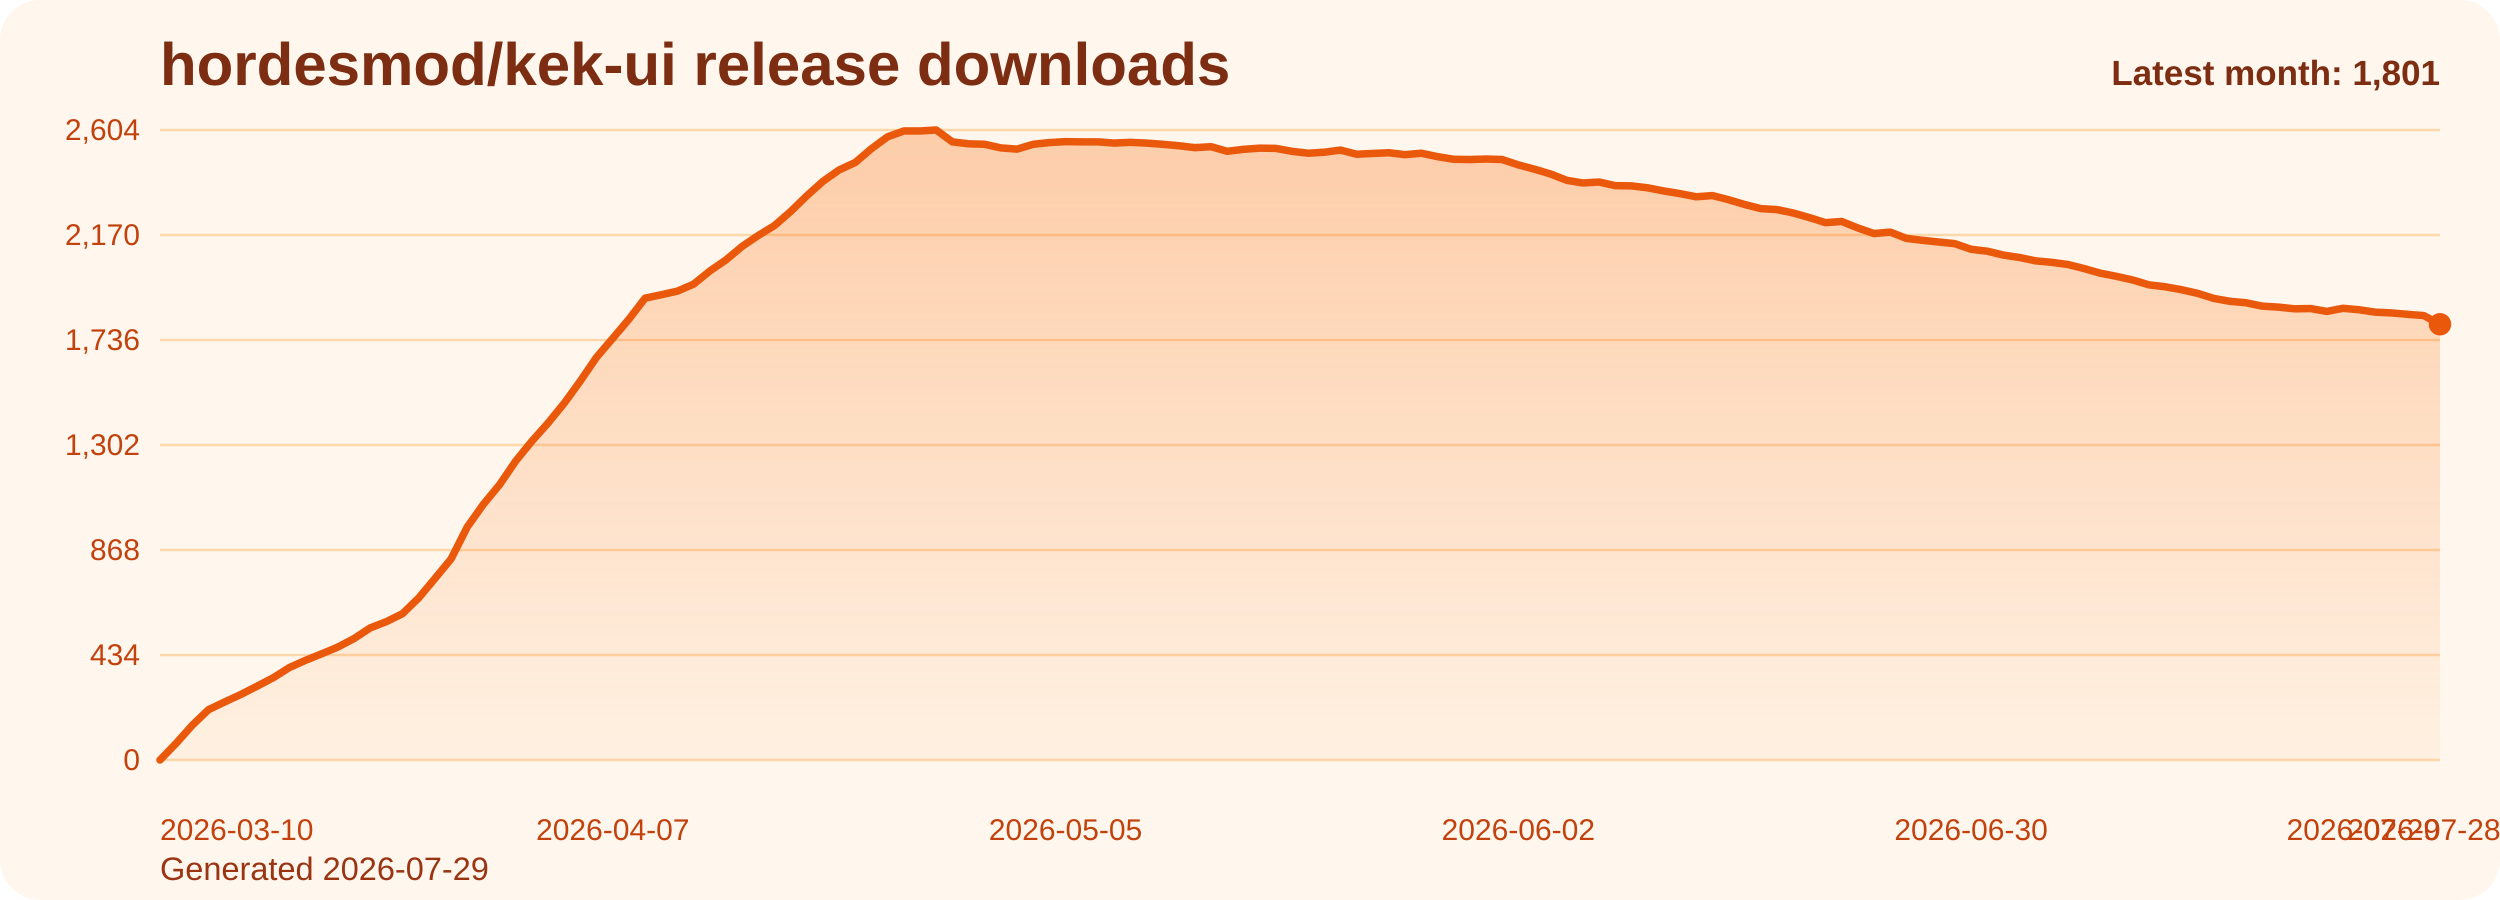
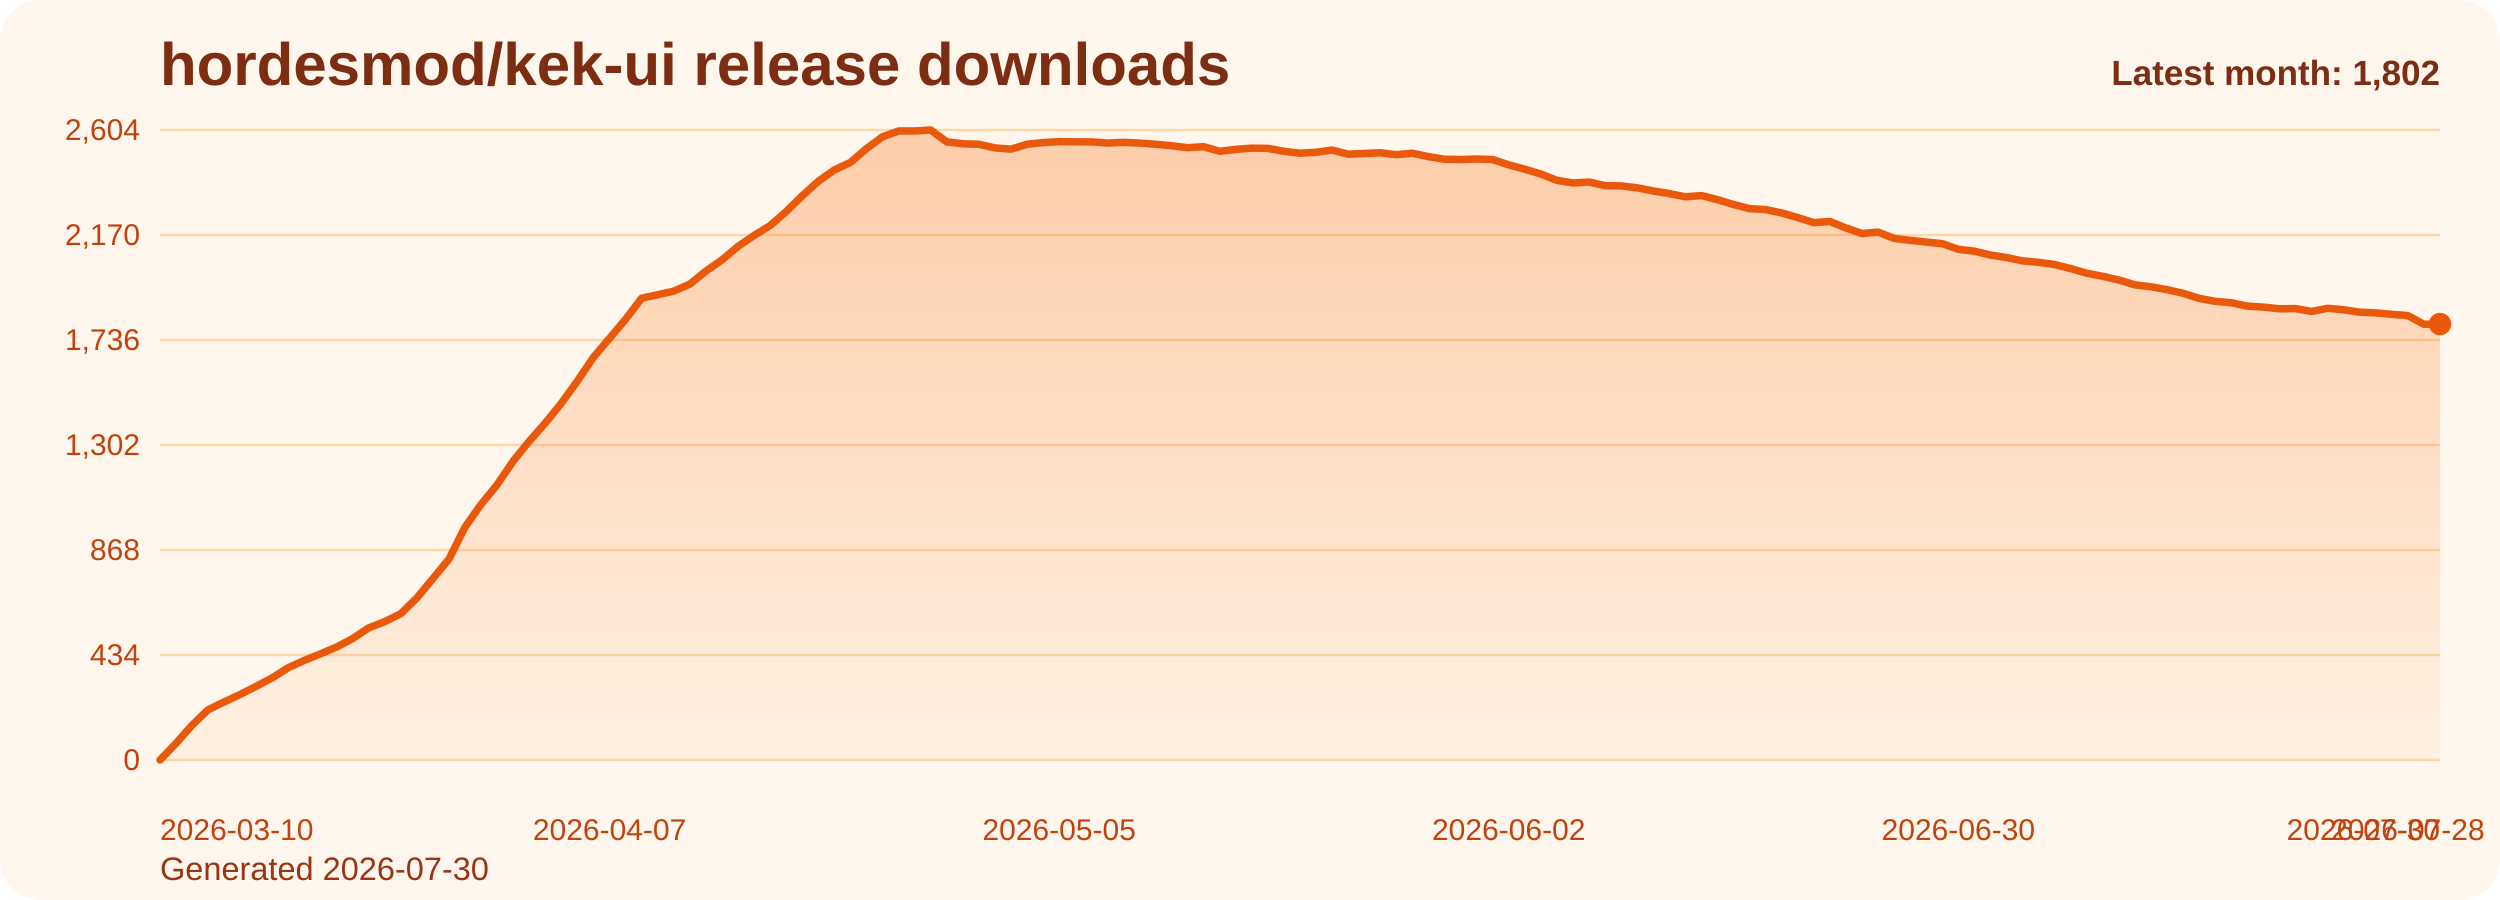
<svg xmlns="http://www.w3.org/2000/svg" viewBox="0 0 1000 360" role="img" aria-label="hordesmod/kek-ui release downloads chart">
  <defs>
    <linearGradient id="fill-monthly-orange" x1="0" y1="0" x2="0" y2="1">
      <stop offset="0%" stop-color="#f97316" stop-opacity="0.32" />
      <stop offset="100%" stop-color="#f97316" stop-opacity="0.05" />
    </linearGradient>
    <style>
      .bg { fill: #fff7ed; }
      .title { font: 700 24px Arial, sans-serif; fill: #7c2d12; }
      .sub { font: 400 13px Arial, sans-serif; fill: #9a3412; }
      .grid { stroke: #fed7aa; stroke-width: 1; }
      .axis { font: 400 12px Arial, sans-serif; fill: #c2410c; }
      .line { fill: none; stroke: #ea580c; stroke-width: 3; stroke-linecap: round; stroke-linejoin: round; }
      .dot { fill: #ea580c; }
      .value { font: 600 11px Arial, sans-serif; fill: #9a3412; }
      .latest { font: 700 14px Arial, sans-serif; fill: #7c2d12; }
    </style>
  </defs>
  <rect class="bg" x="0" y="0" width="1000" height="360" rx="16" />
  <text class="title" x="64" y="34">hordesmod/kek-ui release downloads</text>
-   <text class="sub" x="64" y="352">Generated 2026-07-29</text>
+   <text class="sub" x="64" y="352">Generated 2026-07-30</text>
  <line x1="64" y1="52.00" x2="976" y2="52.00" class="grid" />
  <text x="56" y="56.00" text-anchor="end" class="axis">2,604</text>
  <line x1="64" y1="94.00" x2="976" y2="94.00" class="grid" />
  <text x="56" y="98.00" text-anchor="end" class="axis">2,170</text>
  <line x1="64" y1="136.00" x2="976" y2="136.00" class="grid" />
  <text x="56" y="140.00" text-anchor="end" class="axis">1,736</text>
  <line x1="64" y1="178.00" x2="976" y2="178.00" class="grid" />
  <text x="56" y="182.00" text-anchor="end" class="axis">1,302</text>
  <line x1="64" y1="220.00" x2="976" y2="220.00" class="grid" />
  <text x="56" y="224.00" text-anchor="end" class="axis">868</text>
  <line x1="64" y1="262.00" x2="976" y2="262.00" class="grid" />
  <text x="56" y="266.00" text-anchor="end" class="axis">434</text>
  <line x1="64" y1="304.00" x2="976" y2="304.00" class="grid" />
  <text x="56" y="308.00" text-anchor="end" class="axis">0</text>
-   <path d="M 64.00 304 L 64.00 304.00 L 70.47 297.32 L 76.94 290.06 L 83.40 283.87 L 89.87 280.77 L 96.34 277.77 L 102.81 274.48 L 109.28 271.10 L 115.74 267.03 L 122.21 264.13 L 128.68 261.52 L 135.15 258.81 L 141.62 255.42 L 148.09 251.16 L 154.55 248.65 L 161.02 245.45 L 167.49 239.16 L 173.96 231.42 L 180.43 223.58 L 186.89 210.81 L 193.36 201.71 L 199.83 193.87 L 206.30 184.39 L 212.77 176.45 L 219.23 169.19 L 225.70 161.26 L 232.17 152.35 L 238.64 142.87 L 245.11 135.32 L 251.57 127.68 L 258.04 119.26 L 264.51 117.90 L 270.98 116.45 L 277.45 113.65 L 283.91 108.42 L 290.38 103.97 L 296.85 98.55 L 303.32 94.19 L 309.79 90.23 L 316.26 84.61 L 322.72 78.32 L 329.19 72.52 L 335.66 67.97 L 342.13 64.97 L 348.60 59.45 L 355.06 54.71 L 361.53 52.39 L 368.00 52.39 L 374.47 52.00 L 380.94 56.74 L 387.40 57.52 L 393.87 57.71 L 400.34 59.16 L 406.81 59.65 L 413.28 57.71 L 419.74 57.03 L 426.21 56.65 L 432.68 56.74 L 439.15 56.74 L 445.62 57.23 L 452.09 56.94 L 458.55 57.23 L 465.02 57.71 L 471.49 58.29 L 477.96 59.06 L 484.43 58.68 L 490.89 60.52 L 497.36 59.74 L 503.83 59.26 L 510.30 59.35 L 516.77 60.52 L 523.23 61.29 L 529.70 60.90 L 536.17 60.03 L 542.64 61.68 L 549.11 61.39 L 555.57 61.10 L 562.04 61.87 L 568.51 61.29 L 574.98 62.65 L 581.45 63.71 L 587.91 63.81 L 594.38 63.61 L 600.85 63.81 L 607.32 65.94 L 613.79 67.68 L 620.26 69.61 L 626.72 72.13 L 633.19 73.19 L 639.66 72.81 L 646.13 74.26 L 652.60 74.35 L 659.06 75.13 L 665.53 76.39 L 672.00 77.45 L 678.47 78.71 L 684.94 78.23 L 691.40 79.87 L 697.87 81.81 L 704.34 83.45 L 710.81 83.84 L 717.28 85.19 L 723.74 87.03 L 730.21 89.06 L 736.68 88.58 L 743.15 91.19 L 749.62 93.42 L 756.09 92.84 L 762.55 95.35 L 769.02 96.13 L 775.49 96.81 L 781.96 97.48 L 788.43 99.71 L 794.89 100.48 L 801.36 102.03 L 807.83 103.00 L 814.30 104.35 L 820.77 104.94 L 827.23 105.81 L 833.70 107.45 L 840.17 109.29 L 846.64 110.55 L 853.11 112.00 L 859.57 113.94 L 866.04 114.71 L 872.51 115.87 L 878.98 117.32 L 885.45 119.35 L 891.91 120.52 L 898.38 121.10 L 904.85 122.45 L 911.32 122.84 L 917.79 123.52 L 924.26 123.42 L 930.72 124.58 L 937.19 123.32 L 943.66 123.90 L 950.13 124.87 L 956.60 125.16 L 963.06 125.74 L 969.53 126.23 L 976.00 129.71 L 976.00 304 Z" fill="url(#fill-monthly-orange)" />
-   <polyline class="line" points="64.00,304.00 70.47,297.32 76.94,290.06 83.40,283.87 89.87,280.77 96.34,277.77 102.81,274.48 109.28,271.10 115.74,267.03 122.21,264.13 128.68,261.52 135.15,258.81 141.62,255.42 148.09,251.16 154.55,248.65 161.02,245.45 167.49,239.16 173.96,231.42 180.43,223.58 186.89,210.81 193.36,201.71 199.83,193.87 206.30,184.39 212.77,176.45 219.23,169.19 225.70,161.26 232.17,152.35 238.64,142.87 245.11,135.32 251.57,127.68 258.04,119.26 264.51,117.90 270.98,116.45 277.45,113.65 283.91,108.42 290.38,103.97 296.85,98.55 303.32,94.19 309.79,90.23 316.26,84.61 322.72,78.32 329.19,72.52 335.66,67.97 342.13,64.97 348.60,59.45 355.06,54.71 361.53,52.39 368.00,52.39 374.47,52.00 380.94,56.74 387.40,57.52 393.87,57.71 400.34,59.16 406.81,59.65 413.28,57.71 419.74,57.03 426.21,56.65 432.68,56.74 439.15,56.74 445.62,57.23 452.09,56.94 458.55,57.23 465.02,57.71 471.49,58.29 477.96,59.06 484.43,58.68 490.89,60.52 497.36,59.74 503.83,59.26 510.30,59.35 516.77,60.52 523.23,61.29 529.70,60.90 536.17,60.03 542.64,61.68 549.11,61.39 555.57,61.10 562.04,61.87 568.51,61.29 574.98,62.65 581.45,63.71 587.91,63.81 594.38,63.61 600.85,63.81 607.32,65.94 613.79,67.68 620.26,69.61 626.72,72.13 633.19,73.19 639.66,72.81 646.13,74.26 652.60,74.35 659.06,75.13 665.53,76.39 672.00,77.45 678.47,78.71 684.94,78.23 691.40,79.87 697.87,81.81 704.34,83.45 710.81,83.84 717.28,85.19 723.74,87.03 730.21,89.06 736.68,88.58 743.15,91.19 749.62,93.42 756.09,92.84 762.55,95.35 769.02,96.13 775.49,96.81 781.96,97.48 788.43,99.71 794.89,100.48 801.36,102.03 807.83,103.00 814.30,104.35 820.77,104.94 827.23,105.81 833.70,107.45 840.17,109.29 846.64,110.55 853.11,112.00 859.57,113.94 866.04,114.71 872.51,115.87 878.98,117.32 885.45,119.35 891.91,120.52 898.38,121.10 904.85,122.45 911.32,122.84 917.79,123.52 924.26,123.42 930.72,124.58 937.19,123.32 943.66,123.90 950.13,124.87 956.60,125.16 963.06,125.74 969.53,126.23 976.00,129.71" />
-   <circle class="dot" cx="976.00" cy="129.71" r="4.5" />
+   <path d="M 64.00 304 L 64.00 304.00 L 70.42 297.32 L 76.85 290.06 L 83.27 283.87 L 89.69 280.77 L 96.11 277.77 L 102.54 274.48 L 108.96 271.10 L 115.38 267.03 L 121.80 264.13 L 128.23 261.52 L 134.65 258.81 L 141.07 255.42 L 147.49 251.16 L 153.92 248.65 L 160.34 245.45 L 166.76 239.16 L 173.18 231.42 L 179.61 223.58 L 186.03 210.81 L 192.45 201.71 L 198.87 193.87 L 205.30 184.39 L 211.72 176.45 L 218.14 169.19 L 224.56 161.26 L 230.99 152.35 L 237.41 142.87 L 243.83 135.32 L 250.25 127.68 L 256.68 119.26 L 263.10 117.90 L 269.52 116.45 L 275.94 113.65 L 282.37 108.42 L 288.79 103.97 L 295.21 98.55 L 301.63 94.19 L 308.06 90.23 L 314.48 84.61 L 320.90 78.32 L 327.32 72.52 L 333.75 67.97 L 340.17 64.97 L 346.59 59.45 L 353.01 54.71 L 359.44 52.39 L 365.86 52.39 L 372.28 52.00 L 378.70 56.74 L 385.13 57.52 L 391.55 57.71 L 397.97 59.16 L 404.39 59.65 L 410.82 57.71 L 417.24 57.03 L 423.66 56.65 L 430.08 56.74 L 436.51 56.74 L 442.93 57.23 L 449.35 56.94 L 455.77 57.23 L 462.20 57.71 L 468.62 58.29 L 475.04 59.06 L 481.46 58.68 L 487.89 60.52 L 494.31 59.74 L 500.73 59.26 L 507.15 59.35 L 513.58 60.52 L 520.00 61.29 L 526.42 60.90 L 532.85 60.03 L 539.27 61.68 L 545.69 61.39 L 552.11 61.10 L 558.54 61.87 L 564.96 61.29 L 571.38 62.65 L 577.80 63.71 L 584.23 63.81 L 590.65 63.61 L 597.07 63.81 L 603.49 65.94 L 609.92 67.68 L 616.34 69.61 L 622.76 72.13 L 629.18 73.19 L 635.61 72.81 L 642.03 74.26 L 648.45 74.35 L 654.87 75.13 L 661.30 76.39 L 667.72 77.45 L 674.14 78.71 L 680.56 78.23 L 686.99 79.87 L 693.41 81.81 L 699.83 83.45 L 706.25 83.84 L 712.68 85.19 L 719.10 87.03 L 725.52 89.06 L 731.94 88.58 L 738.37 91.19 L 744.79 93.42 L 751.21 92.84 L 757.63 95.35 L 764.06 96.13 L 770.48 96.81 L 776.90 97.48 L 783.32 99.71 L 789.75 100.48 L 796.17 102.03 L 802.59 103.00 L 809.01 104.35 L 815.44 104.94 L 821.86 105.81 L 828.28 107.45 L 834.70 109.29 L 841.13 110.55 L 847.55 112.00 L 853.97 113.94 L 860.39 114.71 L 866.82 115.87 L 873.24 117.32 L 879.66 119.35 L 886.08 120.52 L 892.51 121.10 L 898.93 122.45 L 905.35 122.84 L 911.77 123.52 L 918.20 123.42 L 924.62 124.58 L 931.04 123.32 L 937.46 123.90 L 943.89 124.87 L 950.31 125.16 L 956.73 125.74 L 963.15 126.23 L 969.58 129.71 L 976.00 129.61 L 976.00 304 Z" fill="url(#fill-monthly-orange)" />
+   <polyline class="line" points="64.00,304.00 70.42,297.32 76.85,290.06 83.27,283.87 89.69,280.77 96.11,277.77 102.54,274.48 108.96,271.10 115.38,267.03 121.80,264.13 128.23,261.52 134.65,258.81 141.07,255.42 147.49,251.16 153.92,248.65 160.34,245.45 166.76,239.16 173.18,231.42 179.61,223.58 186.03,210.81 192.45,201.71 198.87,193.87 205.30,184.39 211.72,176.45 218.14,169.19 224.56,161.26 230.99,152.35 237.41,142.87 243.83,135.32 250.25,127.68 256.68,119.26 263.10,117.90 269.52,116.45 275.94,113.65 282.37,108.42 288.79,103.97 295.21,98.55 301.63,94.19 308.06,90.23 314.48,84.61 320.90,78.32 327.32,72.52 333.75,67.97 340.17,64.97 346.59,59.45 353.01,54.71 359.44,52.39 365.86,52.39 372.28,52.00 378.70,56.74 385.13,57.52 391.55,57.71 397.97,59.16 404.39,59.65 410.82,57.71 417.24,57.03 423.66,56.65 430.08,56.74 436.51,56.74 442.93,57.23 449.35,56.94 455.77,57.23 462.20,57.71 468.62,58.29 475.04,59.06 481.46,58.68 487.89,60.52 494.31,59.74 500.73,59.26 507.15,59.35 513.58,60.52 520.00,61.29 526.42,60.90 532.85,60.03 539.27,61.68 545.69,61.39 552.11,61.10 558.54,61.87 564.96,61.29 571.38,62.65 577.80,63.71 584.23,63.81 590.65,63.61 597.07,63.81 603.49,65.94 609.92,67.68 616.34,69.61 622.76,72.13 629.18,73.19 635.61,72.81 642.03,74.26 648.45,74.35 654.87,75.13 661.30,76.39 667.72,77.45 674.14,78.71 680.56,78.23 686.99,79.87 693.41,81.81 699.83,83.45 706.25,83.84 712.68,85.19 719.10,87.03 725.52,89.06 731.94,88.58 738.37,91.19 744.79,93.42 751.21,92.84 757.63,95.35 764.06,96.13 770.48,96.81 776.90,97.48 783.32,99.71 789.75,100.48 796.17,102.03 802.59,103.00 809.01,104.35 815.44,104.94 821.86,105.81 828.28,107.45 834.70,109.29 841.13,110.55 847.55,112.00 853.97,113.94 860.39,114.71 866.82,115.87 873.24,117.32 879.66,119.35 886.08,120.52 892.51,121.10 898.93,122.45 905.35,122.84 911.77,123.52 918.20,123.42 924.62,124.58 931.04,123.32 937.46,123.90 943.89,124.87 950.31,125.16 956.73,125.74 963.15,126.23 969.58,129.71 976.00,129.61" />
+   <circle class="dot" cx="976.00" cy="129.61" r="4.5" />
  <text class="axis" x="64.00" y="336" text-anchor="start">2026-03-10</text>
-   <text class="axis" x="245.11" y="336" text-anchor="middle">2026-04-07</text>
-   <text class="axis" x="426.21" y="336" text-anchor="middle">2026-05-05</text>
-   <text class="axis" x="607.32" y="336" text-anchor="middle">2026-06-02</text>
-   <text class="axis" x="788.43" y="336" text-anchor="middle">2026-06-30</text>
-   <text class="axis" x="969.53" y="336" text-anchor="middle">2026-07-28</text>
-   <text class="axis" x="976.00" y="336" text-anchor="end">2026-07-29</text>
-   <text class="latest" x="976" y="34" text-anchor="end">Latest month: 1,801</text>
+   <text class="axis" x="243.83" y="336" text-anchor="middle">2026-04-07</text>
+   <text class="axis" x="423.66" y="336" text-anchor="middle">2026-05-05</text>
+   <text class="axis" x="603.49" y="336" text-anchor="middle">2026-06-02</text>
+   <text class="axis" x="783.32" y="336" text-anchor="middle">2026-06-30</text>
+   <text class="axis" x="963.15" y="336" text-anchor="middle">2026-07-28</text>
+   <text class="axis" x="976.00" y="336" text-anchor="end">2026-07-30</text>
+   <text class="latest" x="976" y="34" text-anchor="end">Latest month: 1,802</text>
</svg>
